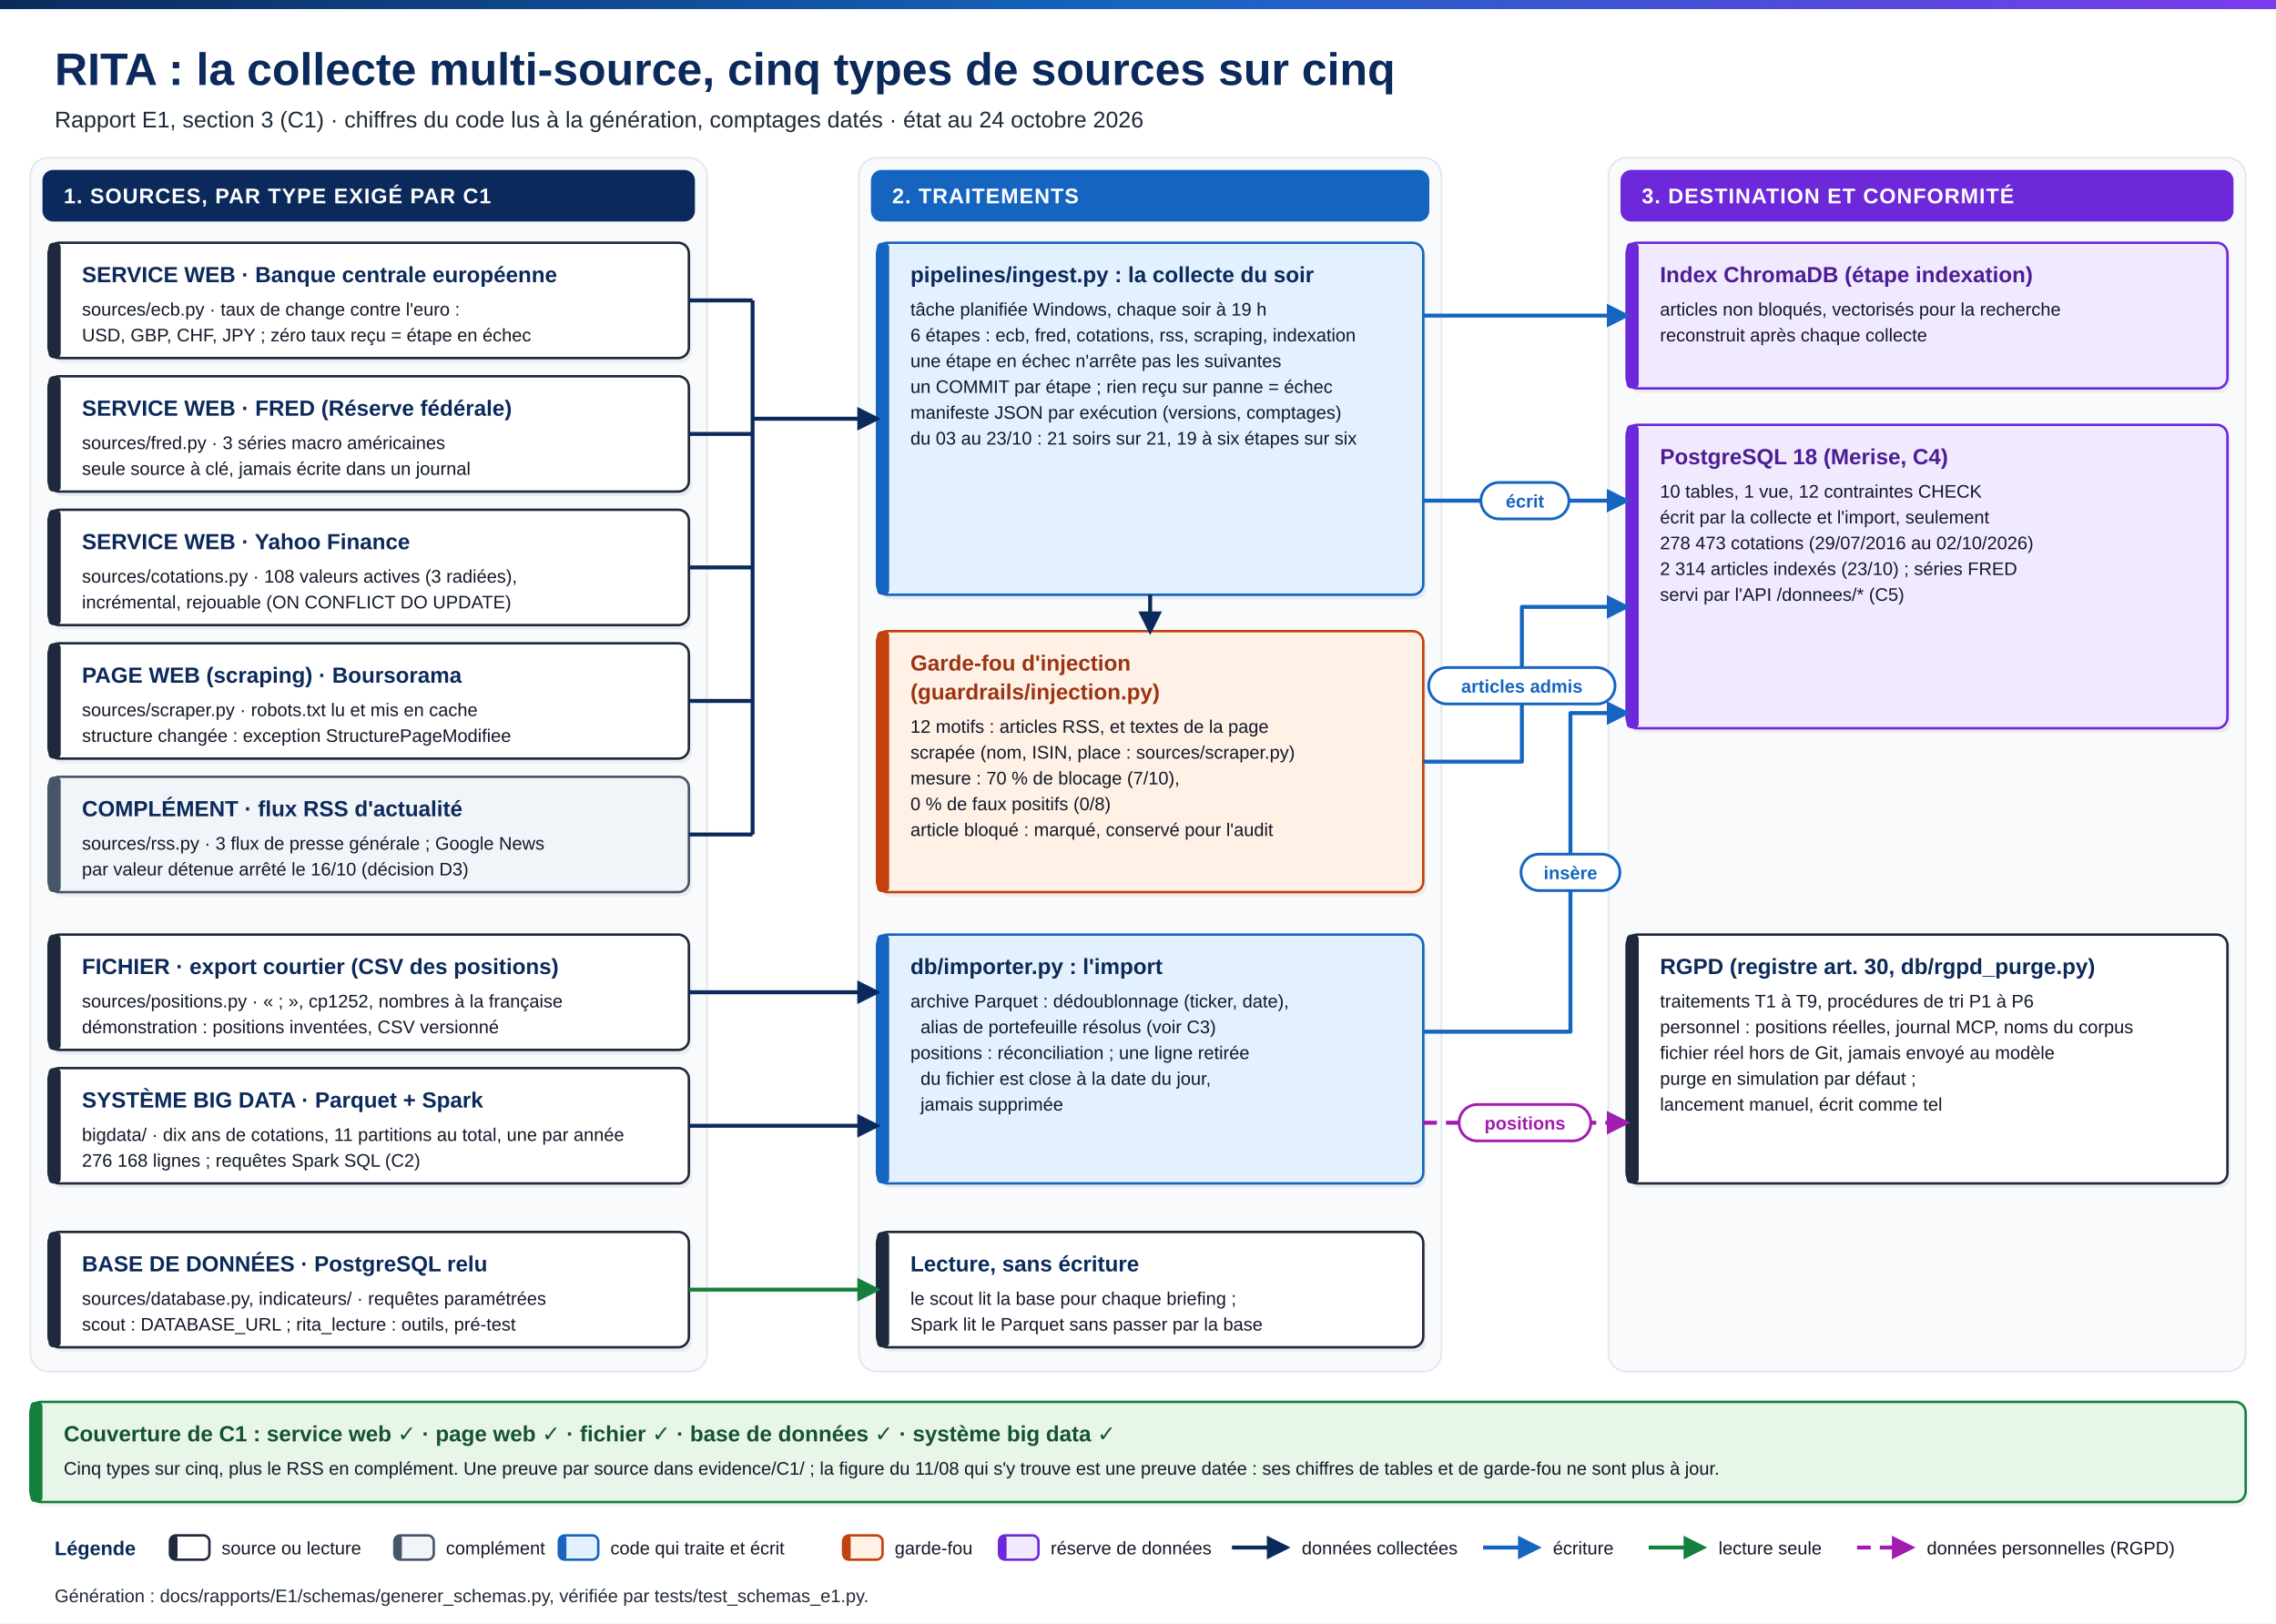
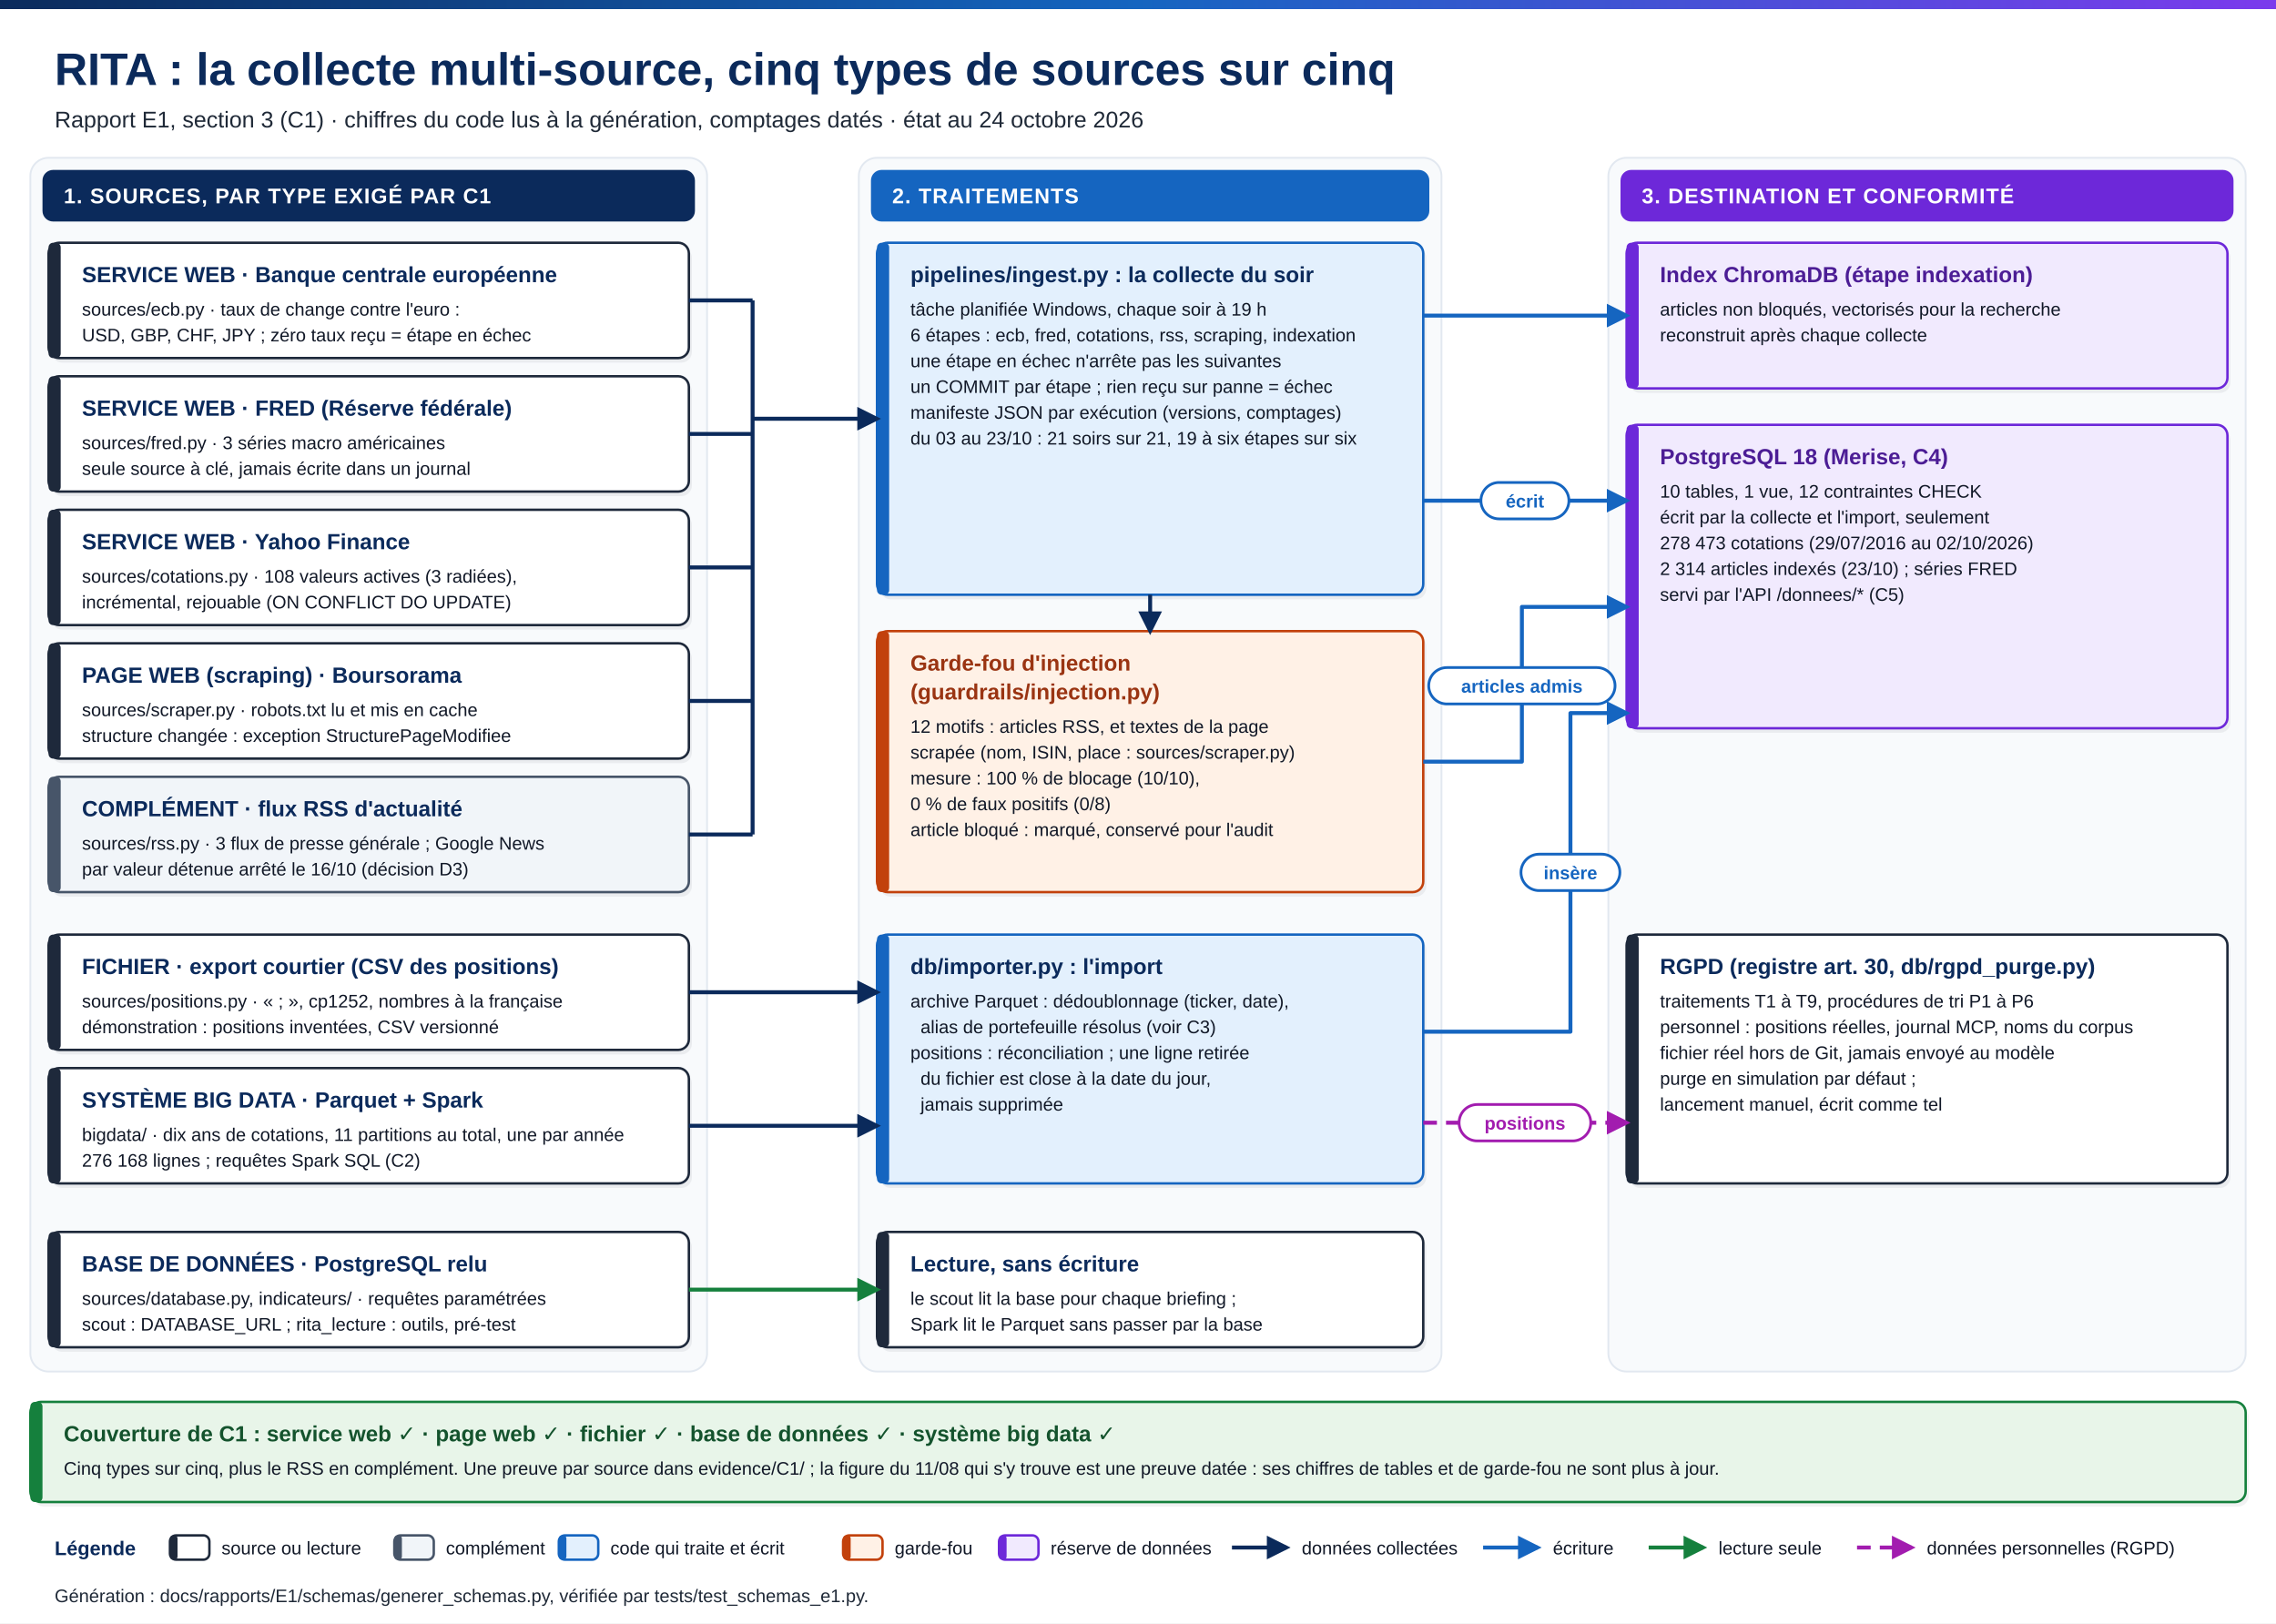
<svg xmlns="http://www.w3.org/2000/svg" width="1500" height="1070" viewBox="0 0 1500 1070" font-family="Segoe UI,Calibri,Arial,sans-serif">
  <defs>
    <linearGradient id="bandeau" x1="0" x2="1" y1="0" y2="0">
      <stop offset="0" stop-color="#0B2A5B" />
      <stop offset="0.5" stop-color="#1565C0" />
      <stop offset="1" stop-color="#7C3AED" />
    </linearGradient>
    <marker id="p-flux" markerWidth="6" markerHeight="6" refX="5" refY="3" orient="auto" markerUnits="strokeWidth">
      <polygon points="0 0,6 3,0 6" fill="#0B2A5B" />
    </marker>
    <marker id="p-ecriture" markerWidth="6" markerHeight="6" refX="5" refY="3" orient="auto" markerUnits="strokeWidth">
      <polygon points="0 0,6 3,0 6" fill="#1565C0" />
    </marker>
    <marker id="p-lecture" markerWidth="6" markerHeight="6" refX="5" refY="3" orient="auto" markerUnits="strokeWidth">
      <polygon points="0 0,6 3,0 6" fill="#15803D" />
    </marker>
    <marker id="p-erreur" markerWidth="6" markerHeight="6" refX="5" refY="3" orient="auto" markerUnits="strokeWidth">
      <polygon points="0 0,6 3,0 6" fill="#D32F2F" />
    </marker>
    <marker id="p-manuel" markerWidth="6" markerHeight="6" refX="5" refY="3" orient="auto" markerUnits="strokeWidth">
      <polygon points="0 0,6 3,0 6" fill="#64748B" />
    </marker>
    <marker id="p-perso" markerWidth="6" markerHeight="6" refX="5" refY="3" orient="auto" markerUnits="strokeWidth">
      <polygon points="0 0,6 3,0 6" fill="#A21CAF" />
    </marker>
  </defs>
  <rect width="1500" height="1070" fill="#FFFFFF" />
  <rect width="1500" height="6" fill="url(#bandeau)" />
  <text x="36" y="56" font-size="30" font-weight="700" fill="#0B2A5B">RITA : la collecte multi-source, cinq types de sources sur cinq</text>
  <text x="36" y="84" font-size="15" fill="#1F2937">Rapport E1, section 3 (C1) · chiffres du code lus à la génération, comptages datés · état au 24 octobre 2026</text>
  <rect x="20" y="104" width="446" height="800" rx="12" fill="#F8FAFC" stroke="#E2E8F0" stroke-width="1.2" />
  <rect x="28" y="112" width="430" height="34" rx="7" fill="#0B2A5B" />
  <text x="42" y="134" font-size="14" font-weight="700" fill="#FFFFFF" letter-spacing="0.6">1. SOURCES, PAR TYPE EXIGÉ PAR C1</text>
  <rect x="566" y="104" width="384" height="800" rx="12" fill="#F8FAFC" stroke="#E2E8F0" stroke-width="1.2" />
  <rect x="574" y="112" width="368" height="34" rx="7" fill="#1565C0" />
  <text x="588" y="134" font-size="14" font-weight="700" fill="#FFFFFF" letter-spacing="0.6">2. TRAITEMENTS</text>
  <rect x="1060" y="104" width="420" height="800" rx="12" fill="#F8FAFC" stroke="#E2E8F0" stroke-width="1.2" />
  <rect x="1068" y="112" width="404" height="34" rx="7" fill="#6D28D9" />
  <text x="1082" y="134" font-size="14" font-weight="700" fill="#FFFFFF" letter-spacing="0.6">3. DESTINATION ET CONFORMITÉ</text>
  <rect x="34" y="163" width="422" height="76" rx="7" fill="#0F172A" opacity="0.06" />
  <rect x="32" y="160" width="422" height="76" rx="7" fill="#FFFFFF" stroke="#1E293B" stroke-width="1.6" />
  <rect x="32" y="160" width="8" height="76" rx="3" fill="#1E293B" />
  <text x="54" y="186" font-size="14.5" font-weight="700" fill="#0B2A5B">SERVICE WEB · Banque centrale européenne</text>
  <text x="54" y="208" font-size="12" fill="#111827" xml:space="preserve">sources/ecb.py · taux de change contre l'euro :</text>
  <text x="54" y="225" font-size="12" fill="#111827" xml:space="preserve">USD, GBP, CHF, JPY ; zéro taux reçu = étape en échec</text>
  <rect x="34" y="251" width="422" height="76" rx="7" fill="#0F172A" opacity="0.06" />
  <rect x="32" y="248" width="422" height="76" rx="7" fill="#FFFFFF" stroke="#1E293B" stroke-width="1.6" />
  <rect x="32" y="248" width="8" height="76" rx="3" fill="#1E293B" />
  <text x="54" y="274" font-size="14.5" font-weight="700" fill="#0B2A5B">SERVICE WEB · FRED (Réserve fédérale)</text>
  <text x="54" y="296" font-size="12" fill="#111827" xml:space="preserve">sources/fred.py · 3 séries macro américaines</text>
  <text x="54" y="313" font-size="12" fill="#111827" xml:space="preserve">seule source à clé, jamais écrite dans un journal</text>
  <rect x="34" y="339" width="422" height="76" rx="7" fill="#0F172A" opacity="0.06" />
  <rect x="32" y="336" width="422" height="76" rx="7" fill="#FFFFFF" stroke="#1E293B" stroke-width="1.6" />
  <rect x="32" y="336" width="8" height="76" rx="3" fill="#1E293B" />
  <text x="54" y="362" font-size="14.5" font-weight="700" fill="#0B2A5B">SERVICE WEB · Yahoo Finance</text>
  <text x="54" y="384" font-size="12" fill="#111827" xml:space="preserve">sources/cotations.py · 108 valeurs actives (3 radiées),</text>
  <text x="54" y="401" font-size="12" fill="#111827" xml:space="preserve">incrémental, rejouable (ON CONFLICT DO UPDATE)</text>
  <rect x="34" y="427" width="422" height="76" rx="7" fill="#0F172A" opacity="0.06" />
  <rect x="32" y="424" width="422" height="76" rx="7" fill="#FFFFFF" stroke="#1E293B" stroke-width="1.6" />
  <rect x="32" y="424" width="8" height="76" rx="3" fill="#1E293B" />
  <text x="54" y="450" font-size="14.5" font-weight="700" fill="#0B2A5B">PAGE WEB (scraping) · Boursorama</text>
  <text x="54" y="472" font-size="12" fill="#111827" xml:space="preserve">sources/scraper.py · robots.txt lu et mis en cache</text>
  <text x="54" y="489" font-size="12" fill="#111827" xml:space="preserve">structure changée : exception StructurePageModifiee</text>
  <rect x="34" y="515" width="422" height="76" rx="7" fill="#0F172A" opacity="0.06" />
  <rect x="32" y="512" width="422" height="76" rx="7" fill="#F1F5F9" stroke="#475569" stroke-width="1.6" />
  <rect x="32" y="512" width="8" height="76" rx="3" fill="#475569" />
  <text x="54" y="538" font-size="14.5" font-weight="700" fill="#0B2A5B">COMPLÉMENT · flux RSS d'actualité</text>
  <text x="54" y="560" font-size="12" fill="#111827" xml:space="preserve">sources/rss.py · 3 flux de presse générale ; Google News</text>
  <text x="54" y="577" font-size="12" fill="#111827" xml:space="preserve">par valeur détenue arrêté le 16/10 (décision D3)</text>
  <rect x="34" y="619" width="422" height="76" rx="7" fill="#0F172A" opacity="0.06" />
  <rect x="32" y="616" width="422" height="76" rx="7" fill="#FFFFFF" stroke="#1E293B" stroke-width="1.6" />
  <rect x="32" y="616" width="8" height="76" rx="3" fill="#1E293B" />
  <text x="54" y="642" font-size="14.5" font-weight="700" fill="#0B2A5B">FICHIER · export courtier (CSV des positions)</text>
  <text x="54" y="664" font-size="12" fill="#111827" xml:space="preserve">sources/positions.py · « ; », cp1252, nombres à la française</text>
  <text x="54" y="681" font-size="12" fill="#111827" xml:space="preserve">démonstration : positions inventées, CSV versionné</text>
  <rect x="34" y="707" width="422" height="76" rx="7" fill="#0F172A" opacity="0.06" />
  <rect x="32" y="704" width="422" height="76" rx="7" fill="#FFFFFF" stroke="#1E293B" stroke-width="1.6" />
  <rect x="32" y="704" width="8" height="76" rx="3" fill="#1E293B" />
  <text x="54" y="730" font-size="14.5" font-weight="700" fill="#0B2A5B">SYSTÈME BIG DATA · Parquet + Spark</text>
  <text x="54" y="752" font-size="12" fill="#111827" xml:space="preserve">bigdata/ · dix ans de cotations, 11 partitions au total, une par année</text>
  <text x="54" y="769" font-size="12" fill="#111827" xml:space="preserve">276 168 lignes ; requêtes Spark SQL (C2)</text>
  <rect x="34" y="815" width="422" height="76" rx="7" fill="#0F172A" opacity="0.06" />
  <rect x="32" y="812" width="422" height="76" rx="7" fill="#FFFFFF" stroke="#1E293B" stroke-width="1.6" />
  <rect x="32" y="812" width="8" height="76" rx="3" fill="#1E293B" />
  <text x="54" y="838" font-size="14.5" font-weight="700" fill="#0B2A5B">BASE DE DONNÉES · PostgreSQL relu</text>
  <text x="54" y="860" font-size="12" fill="#111827" xml:space="preserve">sources/database.py, indicateurs/ · requêtes paramétrées</text>
  <text x="54" y="877" font-size="12" fill="#111827" xml:space="preserve">scout : DATABASE_URL ; rita_lecture : outils, pré-test</text>
  <rect x="580" y="163" width="360" height="232" rx="7" fill="#0F172A" opacity="0.06" />
  <rect x="578" y="160" width="360" height="232" rx="7" fill="#E3F0FD" stroke="#1565C0" stroke-width="1.6" />
  <rect x="578" y="160" width="8" height="232" rx="3" fill="#1565C0" />
  <text x="600" y="186" font-size="14.5" font-weight="700" fill="#0B2A5B">pipelines/ingest.py : la collecte du soir</text>
  <text x="600" y="208" font-size="12" fill="#111827" xml:space="preserve">tâche planifiée Windows, chaque soir à 19 h</text>
  <text x="600" y="225" font-size="12" fill="#111827" xml:space="preserve">6 étapes : ecb, fred, cotations, rss, scraping, indexation</text>
  <text x="600" y="242" font-size="12" fill="#111827" xml:space="preserve">une étape en échec n'arrête pas les suivantes</text>
  <text x="600" y="259" font-size="12" fill="#111827" xml:space="preserve">un COMMIT par étape ; rien reçu sur panne = échec</text>
  <text x="600" y="276" font-size="12" fill="#111827" xml:space="preserve">manifeste JSON par exécution (versions, comptages)</text>
  <text x="600" y="293" font-size="12" fill="#111827" xml:space="preserve">du 03 au 23/10 : 21 soirs sur 21, 19 à six étapes sur six</text>
  <rect x="580" y="419" width="360" height="172" rx="7" fill="#0F172A" opacity="0.06" />
  <rect x="578" y="416" width="360" height="172" rx="7" fill="#FFF1E6" stroke="#C2410C" stroke-width="1.6" />
  <rect x="578" y="416" width="8" height="172" rx="3" fill="#C2410C" />
  <text x="600" y="442" font-size="14.5" font-weight="700" fill="#9A3412">Garde-fou d'injection</text>
  <text x="600" y="461" font-size="14.5" font-weight="700" fill="#9A3412">(guardrails/injection.py)</text>
  <text x="600" y="483" font-size="12" fill="#111827" xml:space="preserve">12 motifs : articles RSS, et textes de la page</text>
  <text x="600" y="500" font-size="12" fill="#111827" xml:space="preserve">scrapée (nom, ISIN, place : sources/scraper.py)</text>
-   <text x="600" y="517" font-size="12" fill="#111827" xml:space="preserve">mesure : 70 % de blocage (7/10),</text>
+   <text x="600" y="517" font-size="12" fill="#111827" xml:space="preserve">mesure : 100 % de blocage (10/10),</text>
  <text x="600" y="534" font-size="12" fill="#111827" xml:space="preserve">0 % de faux positifs (0/8)</text>
  <text x="600" y="551" font-size="12" fill="#111827" xml:space="preserve">article bloqué : marqué, conservé pour l'audit</text>
  <rect x="580" y="619" width="360" height="164" rx="7" fill="#0F172A" opacity="0.06" />
  <rect x="578" y="616" width="360" height="164" rx="7" fill="#E3F0FD" stroke="#1565C0" stroke-width="1.6" />
  <rect x="578" y="616" width="8" height="164" rx="3" fill="#1565C0" />
  <text x="600" y="642" font-size="14.5" font-weight="700" fill="#0B2A5B">db/importer.py : l'import</text>
  <text x="600" y="664" font-size="12" fill="#111827" xml:space="preserve">archive Parquet : dédoublonnage (ticker, date),</text>
  <text x="600" y="681" font-size="12" fill="#111827" xml:space="preserve">  alias de portefeuille résolus (voir C3)</text>
  <text x="600" y="698" font-size="12" fill="#111827" xml:space="preserve">positions : réconciliation ; une ligne retirée</text>
  <text x="600" y="715" font-size="12" fill="#111827" xml:space="preserve">  du fichier est close à la date du jour,</text>
  <text x="600" y="732" font-size="12" fill="#111827" xml:space="preserve">  jamais supprimée</text>
  <rect x="580" y="815" width="360" height="76" rx="7" fill="#0F172A" opacity="0.06" />
  <rect x="578" y="812" width="360" height="76" rx="7" fill="#FFFFFF" stroke="#1E293B" stroke-width="1.6" />
  <rect x="578" y="812" width="8" height="76" rx="3" fill="#1E293B" />
  <text x="600" y="838" font-size="14.5" font-weight="700" fill="#0B2A5B">Lecture, sans écriture</text>
  <text x="600" y="860" font-size="12" fill="#111827" xml:space="preserve">le scout lit la base pour chaque briefing ;</text>
  <text x="600" y="877" font-size="12" fill="#111827" xml:space="preserve">Spark lit le Parquet sans passer par la base</text>
  <rect x="1074" y="163" width="396" height="96" rx="7" fill="#0F172A" opacity="0.06" />
  <rect x="1072" y="160" width="396" height="96" rx="7" fill="#F1EAFE" stroke="#6D28D9" stroke-width="1.6" />
  <rect x="1072" y="160" width="8" height="96" rx="3" fill="#6D28D9" />
  <text x="1094" y="186" font-size="14.5" font-weight="700" fill="#4C1D95">Index ChromaDB (étape indexation)</text>
  <text x="1094" y="208" font-size="12" fill="#111827" xml:space="preserve">articles non bloqués, vectorisés pour la recherche</text>
  <text x="1094" y="225" font-size="12" fill="#111827" xml:space="preserve">reconstruit après chaque collecte</text>
  <rect x="1074" y="283" width="396" height="200" rx="7" fill="#0F172A" opacity="0.06" />
  <rect x="1072" y="280" width="396" height="200" rx="7" fill="#F1EAFE" stroke="#6D28D9" stroke-width="1.6" />
  <rect x="1072" y="280" width="8" height="200" rx="3" fill="#6D28D9" />
  <text x="1094" y="306" font-size="14.5" font-weight="700" fill="#4C1D95">PostgreSQL 18 (Merise, C4)</text>
  <text x="1094" y="328" font-size="12" fill="#111827" xml:space="preserve">10 tables, 1 vue, 12 contraintes CHECK</text>
  <text x="1094" y="345" font-size="12" fill="#111827" xml:space="preserve">écrit par la collecte et l'import, seulement</text>
  <text x="1094" y="362" font-size="12" fill="#111827" xml:space="preserve">278 473 cotations (29/07/2016 au 02/10/2026)</text>
  <text x="1094" y="379" font-size="12" fill="#111827" xml:space="preserve">2 314 articles indexés (23/10) ; séries FRED</text>
  <text x="1094" y="396" font-size="12" fill="#111827" xml:space="preserve">servi par l'API /donnees/* (C5)</text>
  <rect x="1074" y="619" width="396" height="164" rx="7" fill="#0F172A" opacity="0.06" />
  <rect x="1072" y="616" width="396" height="164" rx="7" fill="#FFFFFF" stroke="#1E293B" stroke-width="1.6" />
  <rect x="1072" y="616" width="8" height="164" rx="3" fill="#1E293B" />
  <text x="1094" y="642" font-size="14.5" font-weight="700" fill="#0B2A5B">RGPD (registre art. 30, db/rgpd_purge.py)</text>
  <text x="1094" y="664" font-size="12" fill="#111827" xml:space="preserve">traitements T1 à T9, procédures de tri P1 à P6</text>
  <text x="1094" y="681" font-size="12" fill="#111827" xml:space="preserve">personnel : positions réelles, journal MCP, noms du corpus</text>
  <text x="1094" y="698" font-size="12" fill="#111827" xml:space="preserve">fichier réel hors de Git, jamais envoyé au modèle</text>
  <text x="1094" y="715" font-size="12" fill="#111827" xml:space="preserve">purge en simulation par défaut ;</text>
  <text x="1094" y="732" font-size="12" fill="#111827" xml:space="preserve">lancement manuel, écrit comme tel</text>
  <rect x="22" y="927" width="1460" height="66" rx="7" fill="#0F172A" opacity="0.06" />
  <rect x="20" y="924" width="1460" height="66" rx="7" fill="#E8F5E9" stroke="#15803D" stroke-width="1.6" />
  <rect x="20" y="924" width="8" height="66" rx="3" fill="#15803D" />
  <text x="42" y="950" font-size="14.5" font-weight="700" fill="#14532D">Couverture de C1 : service web ✓ · page web ✓ · fichier ✓ · base de données ✓ · système big data ✓</text>
  <text x="42" y="972" font-size="12" fill="#111827" xml:space="preserve">Cinq types sur cinq, plus le RSS en complément. Une preuve par source dans evidence/C1/ ; la figure du 11/08 qui s'y trouve est une preuve datée : ses chiffres de tables et de garde-fou ne sont plus à jour.</text>
  <polyline points="454,198 496,198" fill="none" stroke="#0B2A5B" stroke-width="2.6" stroke-linejoin="round" />
  <polyline points="454,286 496,286" fill="none" stroke="#0B2A5B" stroke-width="2.6" stroke-linejoin="round" />
  <polyline points="454,374 496,374" fill="none" stroke="#0B2A5B" stroke-width="2.6" stroke-linejoin="round" />
  <polyline points="454,462 496,462" fill="none" stroke="#0B2A5B" stroke-width="2.6" stroke-linejoin="round" />
  <polyline points="454,550 496,550" fill="none" stroke="#0B2A5B" stroke-width="2.6" stroke-linejoin="round" />
  <polyline points="496,198 496,550" fill="none" stroke="#0B2A5B" stroke-width="2.6" stroke-linejoin="round" />
  <polyline points="496,276 578,276" fill="none" stroke="#0B2A5B" stroke-width="2.6" stroke-linejoin="round" marker-end="url(#p-flux)" />
  <polyline points="758,392 758,416" fill="none" stroke="#0B2A5B" stroke-width="2.6" stroke-linejoin="round" marker-end="url(#p-flux)" />
  <polyline points="454,654 578,654" fill="none" stroke="#0B2A5B" stroke-width="2.6" stroke-linejoin="round" marker-end="url(#p-flux)" />
  <polyline points="454,742 578,742" fill="none" stroke="#0B2A5B" stroke-width="2.6" stroke-linejoin="round" marker-end="url(#p-flux)" />
  <polyline points="454,850 578,850" fill="none" stroke="#15803D" stroke-width="2.6" stroke-linejoin="round" marker-end="url(#p-lecture)" />
  <polyline points="938,208 1072,208" fill="none" stroke="#1565C0" stroke-width="2.6" stroke-linejoin="round" marker-end="url(#p-ecriture)" />
  <polyline points="938,330 1072,330" fill="none" stroke="#1565C0" stroke-width="2.6" stroke-linejoin="round" marker-end="url(#p-ecriture)" />
  <polyline points="938,502 1003,502 1003,400 1072,400" fill="none" stroke="#1565C0" stroke-width="2.6" stroke-linejoin="round" marker-end="url(#p-ecriture)" />
  <polyline points="938,680 1035,680 1035,470 1072,470" fill="none" stroke="#1565C0" stroke-width="2.6" stroke-linejoin="round" marker-end="url(#p-ecriture)" />
  <polyline points="938,740 1072,740" fill="none" stroke="#A21CAF" stroke-width="2.6" stroke-linejoin="round" stroke-dasharray="9,6" marker-end="url(#p-perso)" />
  <rect x="976" y="318" width="58" height="24" rx="12" fill="#FFFFFF" stroke="#1565C0" stroke-width="1.8" />
  <text x="1005" y="334.5" font-size="12" font-weight="700" fill="#1565C0" text-anchor="middle">écrit</text>
  <rect x="941.6" y="440" width="122.8" height="24" rx="12" fill="#FFFFFF" stroke="#1565C0" stroke-width="1.8" />
  <text x="1003" y="456.5" font-size="12" font-weight="700" fill="#1565C0" text-anchor="middle">articles admis</text>
  <rect x="1002.4" y="563" width="65.2" height="24" rx="12" fill="#FFFFFF" stroke="#1565C0" stroke-width="1.8" />
  <text x="1035" y="579.5" font-size="12" font-weight="700" fill="#1565C0" text-anchor="middle">insère</text>
  <rect x="961.6" y="728" width="86.8" height="24" rx="12" fill="#FFFFFF" stroke="#A21CAF" stroke-width="1.8" />
  <text x="1005" y="744.5" font-size="12" font-weight="700" fill="#A21CAF" text-anchor="middle">positions</text>
  <text x="36" y="1025" font-size="13" font-weight="700" fill="#0B2A5B">Légende</text>
  <rect x="112" y="1012" width="26" height="16" rx="4" fill="#FFFFFF" stroke="#1E293B" stroke-width="1.6" />
  <rect x="112" y="1012" width="5" height="16" rx="2" fill="#1E293B" />
  <text x="146" y="1024.5" font-size="12" fill="#111827">source ou lecture</text>
  <rect x="259.88" y="1012" width="26" height="16" rx="4" fill="#F1F5F9" stroke="#475569" stroke-width="1.6" />
  <rect x="259.88" y="1012" width="5" height="16" rx="2" fill="#475569" />
  <text x="293.88" y="1024.5" font-size="12" fill="#111827">complément</text>
  <rect x="368.28" y="1012" width="26" height="16" rx="4" fill="#E3F0FD" stroke="#1565C0" stroke-width="1.6" />
  <rect x="368.28" y="1012" width="5" height="16" rx="2" fill="#1565C0" />
  <text x="402.28" y="1024.5" font-size="12" fill="#111827">code qui traite et écrit</text>
  <rect x="555.64" y="1012" width="26" height="16" rx="4" fill="#FFF1E6" stroke="#C2410C" stroke-width="1.6" />
  <rect x="555.64" y="1012" width="5" height="16" rx="2" fill="#C2410C" />
  <text x="589.64" y="1024.5" font-size="12" fill="#111827">garde-fou</text>
  <rect x="658.4" y="1012" width="26" height="16" rx="4" fill="#F1EAFE" stroke="#6D28D9" stroke-width="1.6" />
  <rect x="658.4" y="1012" width="5" height="16" rx="2" fill="#6D28D9" />
  <text x="692.4" y="1024.5" font-size="12" fill="#111827">réserve de données</text>
  <line x1="811.92" y1="1020" x2="847.92" y2="1020" stroke="#0B2A5B" stroke-width="2.6" marker-end="url(#p-flux)" />
  <text x="857.92" y="1024.5" font-size="12" fill="#111827">données collectées</text>
  <line x1="977.44" y1="1020" x2="1013.44" y2="1020" stroke="#1565C0" stroke-width="2.6" marker-end="url(#p-ecriture)" />
  <text x="1023.44" y="1024.5" font-size="12" fill="#111827">écriture</text>
  <line x1="1086.56" y1="1020" x2="1122.56" y2="1020" stroke="#15803D" stroke-width="2.6" marker-end="url(#p-lecture)" />
  <text x="1132.56" y="1024.5" font-size="12" fill="#111827">lecture seule</text>
  <line x1="1223.88" y1="1020" x2="1259.88" y2="1020" stroke="#A21CAF" stroke-width="2.6" stroke-dasharray="9,6" marker-end="url(#p-perso)" />
  <text x="1269.88" y="1024.5" font-size="12" fill="#111827">données personnelles (RGPD)</text>
  <text x="36" y="1056" font-size="12" fill="#1F2937">Génération : docs/rapports/E1/schemas/generer_schemas.py, vérifiée par tests/test_schemas_e1.py.</text>
</svg>
